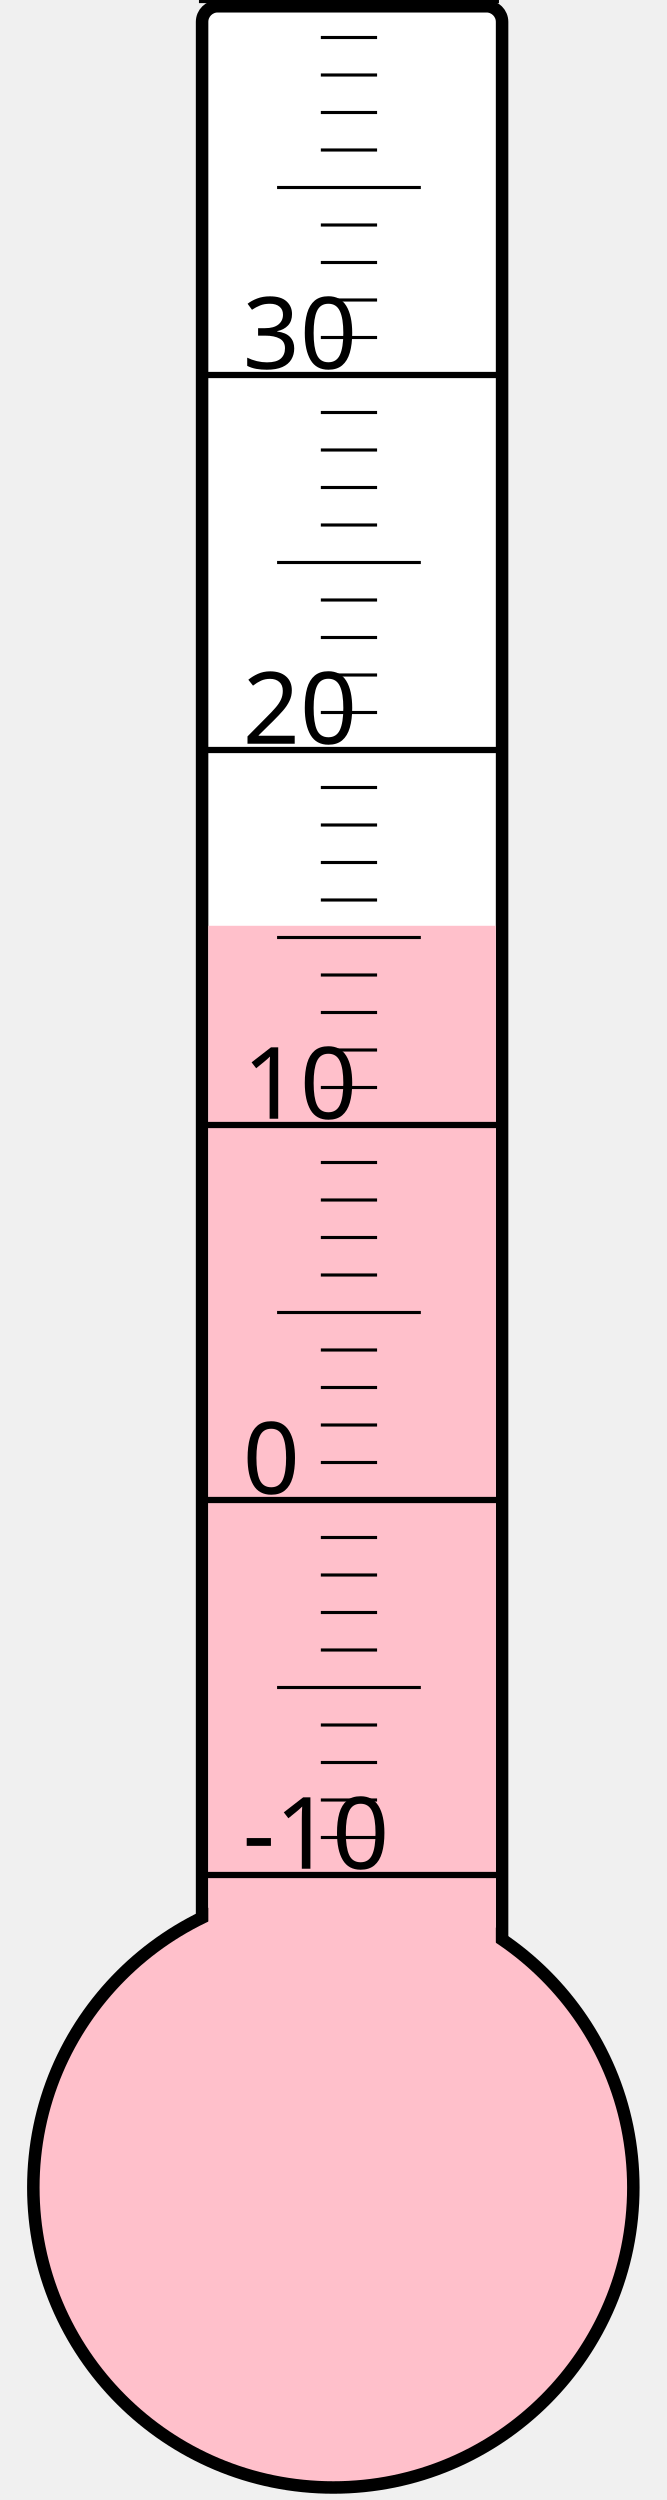
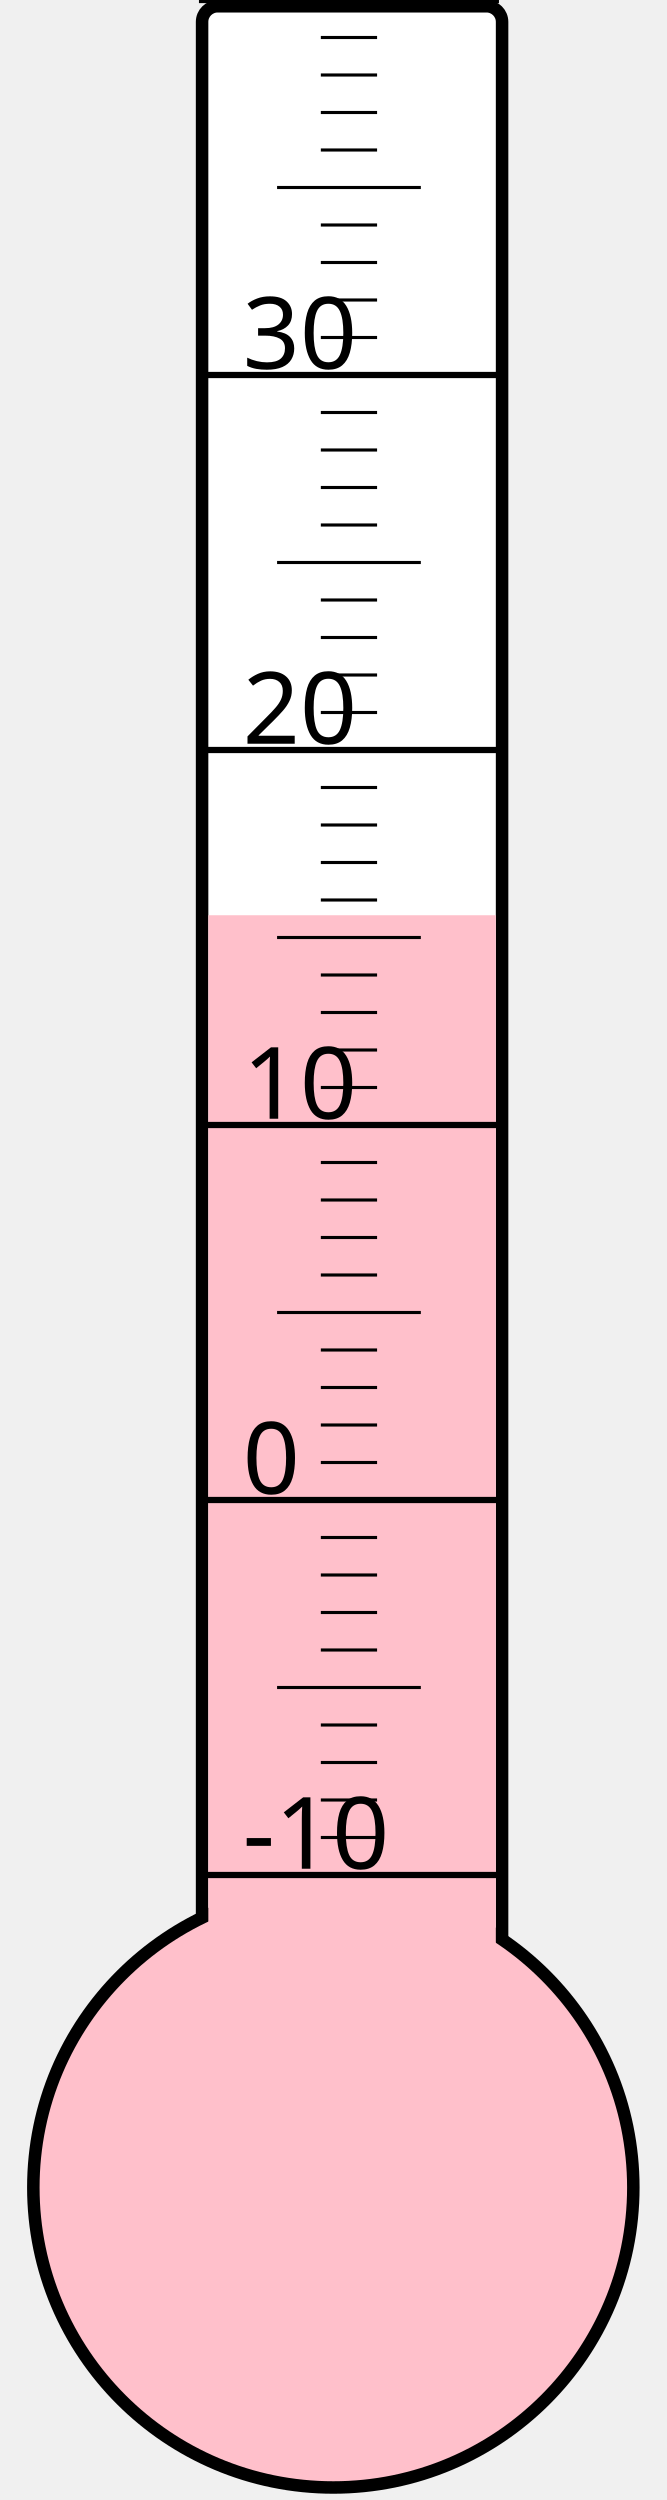
<svg xmlns="http://www.w3.org/2000/svg" width="40px" height="150px" viewBox="0 0 200 800">
  <rect width="200" height="800" x="0" y="0" style="fill: #ffffeb; fill-opacity: 0;" />
  <rect width="96" height="680" x="58" y="2" rx="5" ry="5" style="fill: white; fill-opacity: 1; stroke: black; stroke-width: 4;" />
  <circle cx="100" cy="700" r="96" style="fill: pink; stroke: black; stroke-width: 4;" />
-   <rect width="92" height="403.75" x="60" y="296.25" style="fill: pink; fill-opacity: 1; stroke-width: 0;" />
+   <rect width="92" height="407.125" x="60" y="292.875" style="fill: pink; fill-opacity: 1; stroke-width: 0;" />
  <text x="71" y="598" style="font-family: sans-serif; font-size: 24pt;">-10</text>
  <text x="71" y="478" style="font-family: sans-serif; font-size: 24pt;">0</text>
  <text x="71" y="358" style="font-family: sans-serif; font-size: 24pt;">10</text>
  <text x="71" y="238" style="font-family: sans-serif; font-size: 24pt;">20</text>
  <text x="71" y="118" style="font-family: sans-serif; font-size: 24pt;">30</text>
  <g style="stroke: black;">
    <line x1="57" y1="600" x2="153" y2="600" style="stroke-width: 2;" />
    <line x1="96" y1="588" x2="114" y2="588" style="stroke-width: 1;" />
    <line x1="96" y1="576" x2="114" y2="576" style="stroke-width: 1;" />
    <line x1="96" y1="564" x2="114" y2="564" style="stroke-width: 1;" />
    <line x1="96" y1="552" x2="114" y2="552" style="stroke-width: 1;" />
    <line x1="82" y1="540" x2="128" y2="540" style="stroke-width: 1;" />
    <line x1="96" y1="528" x2="114" y2="528" style="stroke-width: 1;" />
    <line x1="96" y1="516" x2="114" y2="516" style="stroke-width: 1;" />
    <line x1="96" y1="504" x2="114" y2="504" style="stroke-width: 1;" />
    <line x1="96" y1="492" x2="114" y2="492" style="stroke-width: 1;" />
    <line x1="57" y1="480" x2="153" y2="480" style="stroke-width: 2;" />
    <line x1="96" y1="468" x2="114" y2="468" style="stroke-width: 1;" />
    <line x1="96" y1="456" x2="114" y2="456" style="stroke-width: 1;" />
    <line x1="96" y1="444" x2="114" y2="444" style="stroke-width: 1;" />
    <line x1="96" y1="432" x2="114" y2="432" style="stroke-width: 1;" />
    <line x1="82" y1="420" x2="128" y2="420" style="stroke-width: 1;" />
    <line x1="96" y1="408" x2="114" y2="408" style="stroke-width: 1;" />
    <line x1="96" y1="396" x2="114" y2="396" style="stroke-width: 1;" />
    <line x1="96" y1="384" x2="114" y2="384" style="stroke-width: 1;" />
    <line x1="96" y1="372" x2="114" y2="372" style="stroke-width: 1;" />
    <line x1="57" y1="360" x2="153" y2="360" style="stroke-width: 2;" />
    <line x1="96" y1="348" x2="114" y2="348" style="stroke-width: 1;" />
    <line x1="96" y1="336" x2="114" y2="336" style="stroke-width: 1;" />
    <line x1="96" y1="324" x2="114" y2="324" style="stroke-width: 1;" />
    <line x1="96" y1="312" x2="114" y2="312" style="stroke-width: 1;" />
    <line x1="82" y1="300" x2="128" y2="300" style="stroke-width: 1;" />
    <line x1="96" y1="288" x2="114" y2="288" style="stroke-width: 1;" />
    <line x1="96" y1="276" x2="114" y2="276" style="stroke-width: 1;" />
    <line x1="96" y1="264" x2="114" y2="264" style="stroke-width: 1;" />
    <line x1="96" y1="252" x2="114" y2="252" style="stroke-width: 1;" />
    <line x1="57" y1="240" x2="153" y2="240" style="stroke-width: 2;" />
    <line x1="96" y1="228" x2="114" y2="228" style="stroke-width: 1;" />
    <line x1="96" y1="216" x2="114" y2="216" style="stroke-width: 1;" />
    <line x1="96" y1="204" x2="114" y2="204" style="stroke-width: 1;" />
    <line x1="96" y1="192" x2="114" y2="192" style="stroke-width: 1;" />
    <line x1="82" y1="180" x2="128" y2="180" style="stroke-width: 1;" />
    <line x1="96" y1="168" x2="114" y2="168" style="stroke-width: 1;" />
    <line x1="96" y1="156" x2="114" y2="156" style="stroke-width: 1;" />
    <line x1="96" y1="144" x2="114" y2="144" style="stroke-width: 1;" />
    <line x1="96" y1="132" x2="114" y2="132" style="stroke-width: 1;" />
    <line x1="57" y1="120" x2="153" y2="120" style="stroke-width: 2;" />
    <line x1="96" y1="108" x2="114" y2="108" style="stroke-width: 1;" />
    <line x1="96" y1="96" x2="114" y2="96" style="stroke-width: 1;" />
    <line x1="96" y1="84" x2="114" y2="84" style="stroke-width: 1;" />
    <line x1="96" y1="72" x2="114" y2="72" style="stroke-width: 1;" />
    <line x1="82" y1="60" x2="128" y2="60" style="stroke-width: 1;" />
    <line x1="96" y1="48" x2="114" y2="48" style="stroke-width: 1;" />
    <line x1="96" y1="36" x2="114" y2="36" style="stroke-width: 1;" />
    <line x1="96" y1="24" x2="114" y2="24" style="stroke-width: 1;" />
    <line x1="96" y1="12" x2="114" y2="12" style="stroke-width: 1;" />
    <line x1="57" y1="0" x2="153" y2="0" style="stroke-width: 2;" />
  </g>
</svg>
